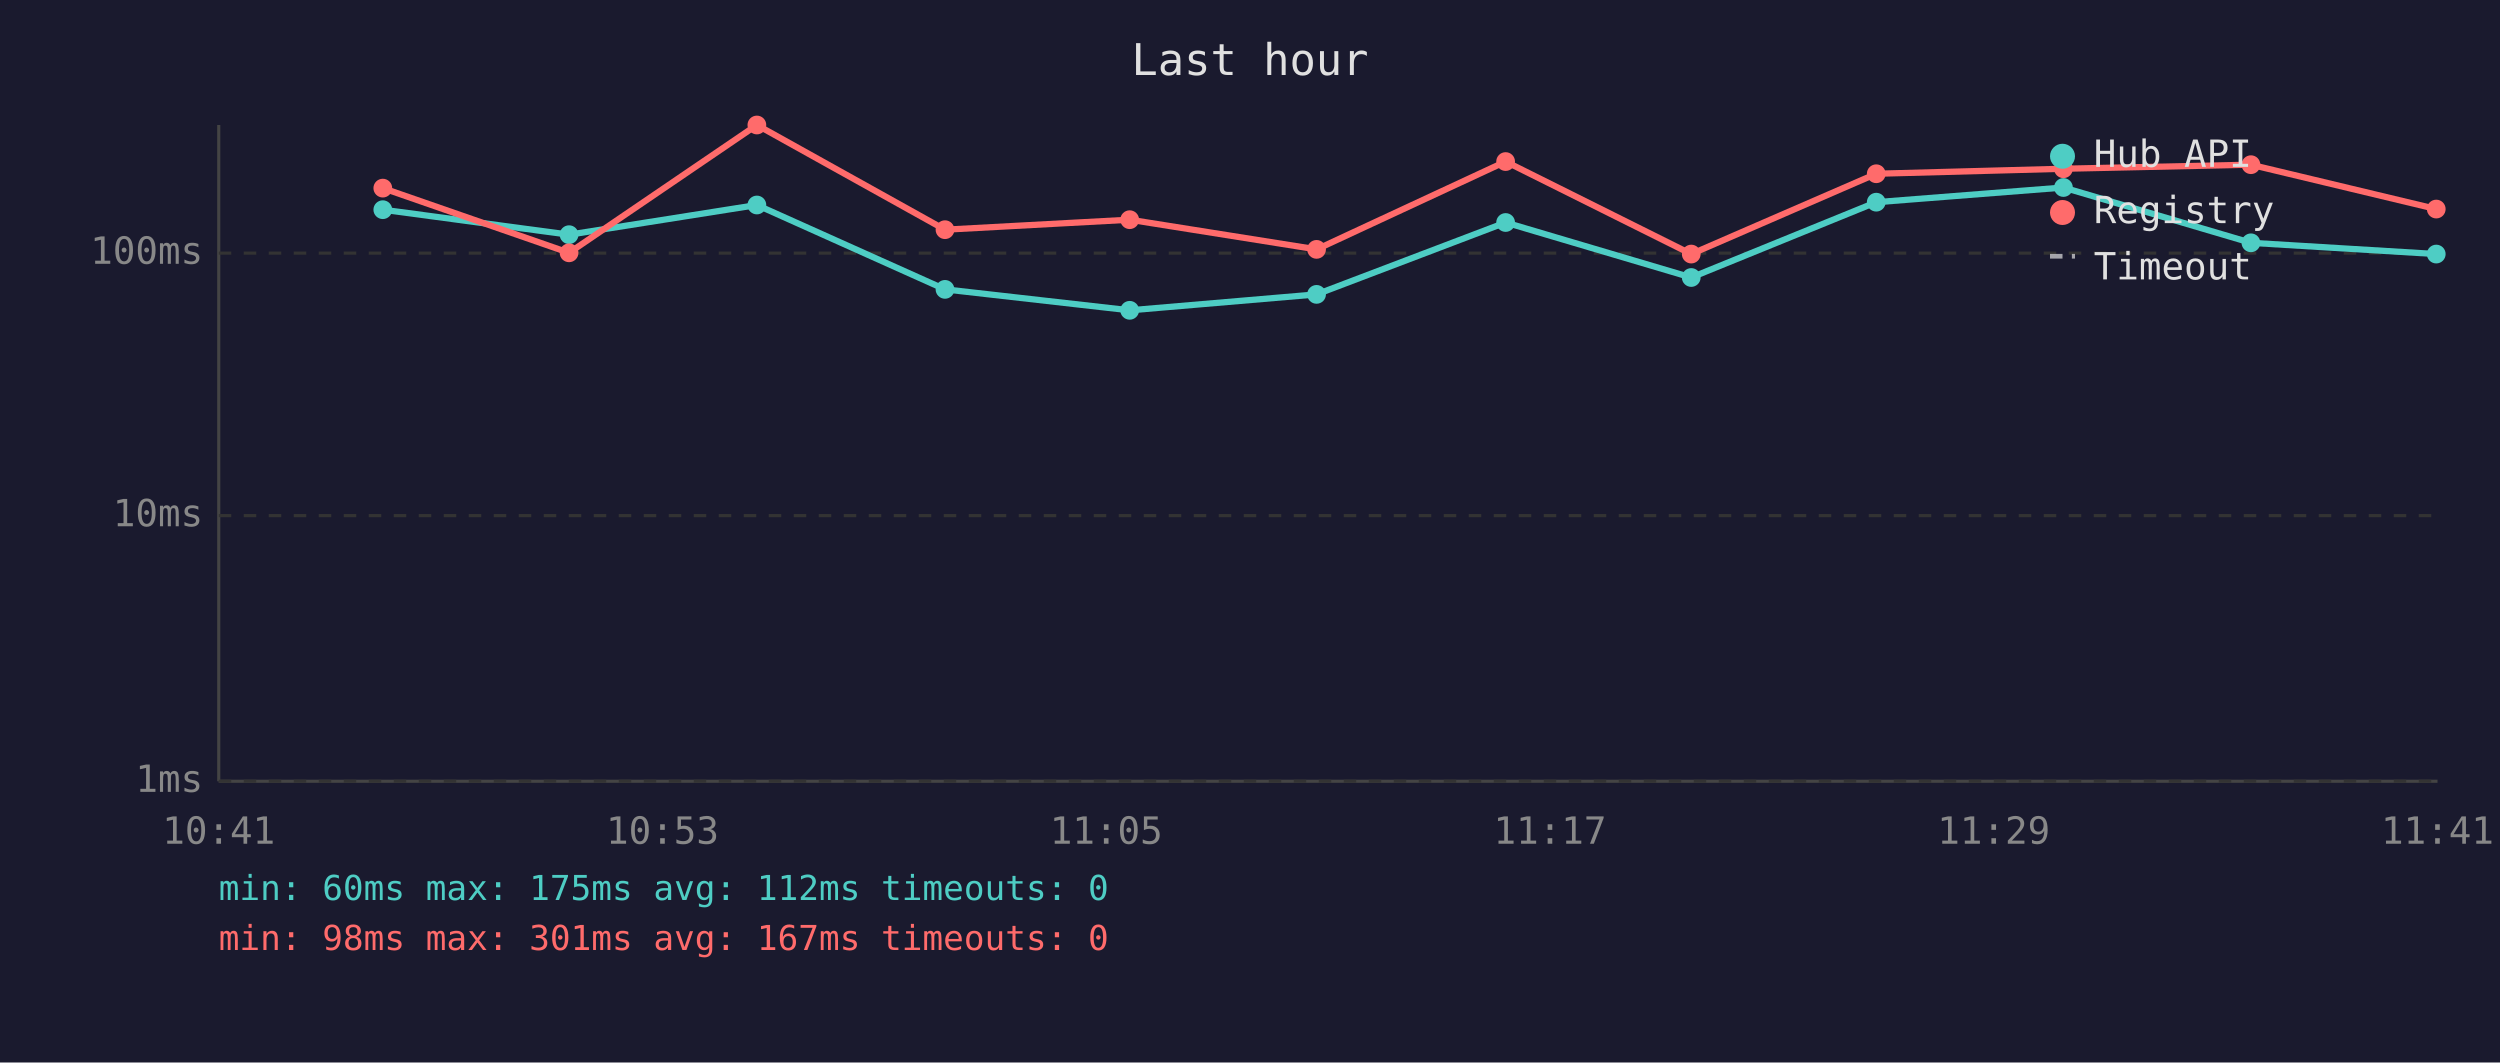
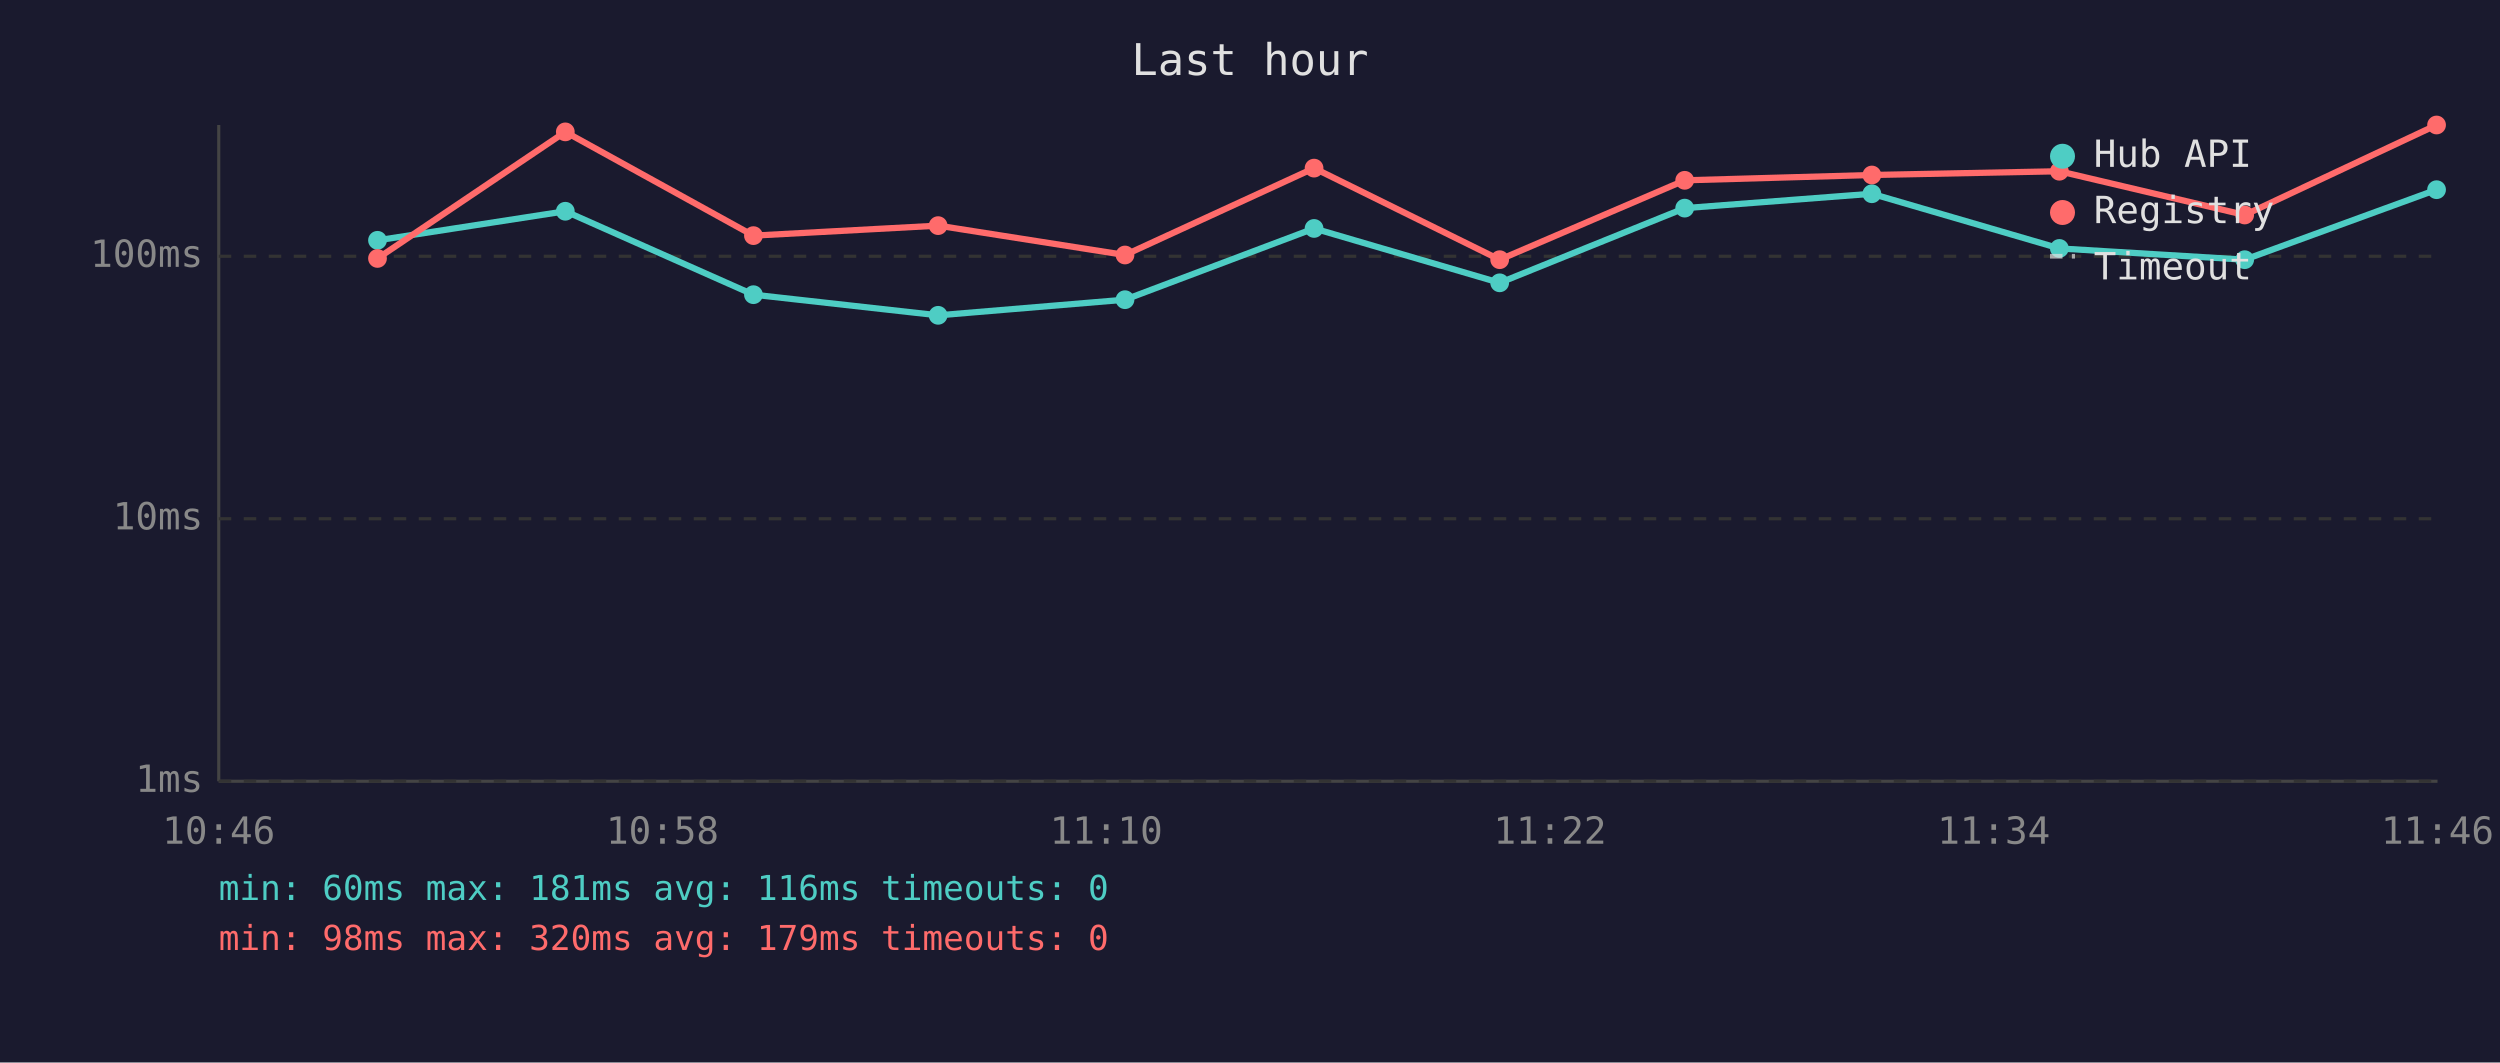
<svg xmlns="http://www.w3.org/2000/svg" viewBox="0 0 800 340" font-family="monospace" font-size="12">
  <rect width="800" height="340" fill="#1a1a2e" />
  <text x="400" y="24" fill="#e0e0e0" font-size="14" text-anchor="middle">Last hour</text>
  <line x1="70" y1="40" x2="70" y2="250" stroke="#444" stroke-width="1" />
  <line x1="70" y1="250" x2="780" y2="250" stroke="#444" stroke-width="1" />
  <line x1="70" y1="250" x2="780" y2="250" stroke="#333" stroke-width="1" stroke-dasharray="4" />
  <text x="65" y="250" fill="#888" text-anchor="end" dominant-baseline="middle">1ms</text>
-   <line x1="70" y1="165" x2="780" y2="165" stroke="#333" stroke-width="1" stroke-dasharray="4" />
-   <text x="65" y="165" fill="#888" text-anchor="end" dominant-baseline="middle">10ms</text>
-   <line x1="70" y1="81" x2="780" y2="81" stroke="#333" stroke-width="1" stroke-dasharray="4" />
-   <text x="65" y="81" fill="#888" text-anchor="end" dominant-baseline="middle">100ms</text>
-   <text x="70" y="270" fill="#888" text-anchor="middle">10:41</text>
-   <text x="212" y="270" fill="#888" text-anchor="middle">10:53</text>
-   <text x="354" y="270" fill="#888" text-anchor="middle">11:05</text>
-   <text x="496" y="270" fill="#888" text-anchor="middle">11:17</text>
-   <text x="638" y="270" fill="#888" text-anchor="middle">11:29</text>
-   <text x="780" y="270" fill="#888" text-anchor="middle">11:41</text>
-   <polyline points="122.5,67.1 182.1,75.1 242.2,65.6 302.4,92.6 361.5,99.3 421.3,94.2 481.8,71.2 541.2,88.8 600.4,64.7 660.3,60.0 720.3,77.7 779.6,81.3" fill="none" stroke="#4ecdc4" stroke-width="2" opacity="1" />
-   <circle cx="122.5" cy="67.1" r="3" fill="#4ecdc4" />
-   <circle cx="182.1" cy="75.1" r="3" fill="#4ecdc4" />
-   <circle cx="242.2" cy="65.6" r="3" fill="#4ecdc4" />
-   <circle cx="302.4" cy="92.6" r="3" fill="#4ecdc4" />
-   <circle cx="361.5" cy="99.3" r="3" fill="#4ecdc4" />
-   <circle cx="421.3" cy="94.2" r="3" fill="#4ecdc4" />
-   <circle cx="481.8" cy="71.2" r="3" fill="#4ecdc4" />
-   <circle cx="541.2" cy="88.8" r="3" fill="#4ecdc4" />
-   <circle cx="600.4" cy="64.7" r="3" fill="#4ecdc4" />
-   <circle cx="660.3" cy="60.0" r="3" fill="#4ecdc4" />
-   <circle cx="720.3" cy="77.7" r="3" fill="#4ecdc4" />
-   <circle cx="779.6" cy="81.3" r="3" fill="#4ecdc4" />
-   <polyline points="122.5,60.2 182.1,80.9 242.2,40.0 302.4,73.5 361.5,70.3 421.3,79.8 481.8,51.7 541.2,81.3 600.4,55.6 660.3,54.0 720.3,52.7 779.6,66.9" fill="none" stroke="#ff6b6b" stroke-width="2" opacity="1" />
-   <circle cx="122.5" cy="60.2" r="3" fill="#ff6b6b" />
-   <circle cx="182.1" cy="80.9" r="3" fill="#ff6b6b" />
-   <circle cx="242.2" cy="40.0" r="3" fill="#ff6b6b" />
-   <circle cx="302.4" cy="73.5" r="3" fill="#ff6b6b" />
-   <circle cx="361.5" cy="70.3" r="3" fill="#ff6b6b" />
-   <circle cx="421.3" cy="79.8" r="3" fill="#ff6b6b" />
-   <circle cx="481.8" cy="51.7" r="3" fill="#ff6b6b" />
-   <circle cx="541.2" cy="81.3" r="3" fill="#ff6b6b" />
-   <circle cx="600.4" cy="55.6" r="3" fill="#ff6b6b" />
-   <circle cx="660.3" cy="54.0" r="3" fill="#ff6b6b" />
-   <circle cx="720.3" cy="52.7" r="3" fill="#ff6b6b" />
-   <circle cx="779.6" cy="66.9" r="3" fill="#ff6b6b" />
+   <line x1="70" y1="166" x2="780" y2="166" stroke="#333" stroke-width="1" stroke-dasharray="4" />
+   <text x="65" y="166" fill="#888" text-anchor="end" dominant-baseline="middle">10ms</text>
+   <line x1="70" y1="82" x2="780" y2="82" stroke="#333" stroke-width="1" stroke-dasharray="4" />
+   <text x="65" y="82" fill="#888" text-anchor="end" dominant-baseline="middle">100ms</text>
+   <text x="70" y="270" fill="#888" text-anchor="middle">10:46</text>
+   <text x="212" y="270" fill="#888" text-anchor="middle">10:58</text>
+   <text x="354" y="270" fill="#888" text-anchor="middle">11:10</text>
+   <text x="496" y="270" fill="#888" text-anchor="middle">11:22</text>
+   <text x="638" y="270" fill="#888" text-anchor="middle">11:34</text>
+   <text x="780" y="270" fill="#888" text-anchor="middle">11:46</text>
+   <polyline points="120.8,76.9 180.9,67.6 241.1,94.3 300.2,100.9 360.0,95.9 420.5,73.1 479.9,90.5 539.1,66.6 599.0,62.0 659.0,79.5 718.3,83.1 779.7,60.7" fill="none" stroke="#4ecdc4" stroke-width="2" opacity="1" />
+   <circle cx="120.8" cy="76.9" r="3" fill="#4ecdc4" />
+   <circle cx="180.9" cy="67.6" r="3" fill="#4ecdc4" />
+   <circle cx="241.1" cy="94.3" r="3" fill="#4ecdc4" />
+   <circle cx="300.2" cy="100.9" r="3" fill="#4ecdc4" />
+   <circle cx="360.0" cy="95.9" r="3" fill="#4ecdc4" />
+   <circle cx="420.5" cy="73.1" r="3" fill="#4ecdc4" />
+   <circle cx="479.9" cy="90.5" r="3" fill="#4ecdc4" />
+   <circle cx="539.1" cy="66.6" r="3" fill="#4ecdc4" />
+   <circle cx="599.0" cy="62.0" r="3" fill="#4ecdc4" />
+   <circle cx="659.0" cy="79.5" r="3" fill="#4ecdc4" />
+   <circle cx="718.3" cy="83.1" r="3" fill="#4ecdc4" />
+   <circle cx="779.7" cy="60.7" r="3" fill="#4ecdc4" />
+   <polyline points="120.8,82.7 180.9,42.2 241.1,75.4 300.2,72.2 360.0,81.6 420.5,53.8 479.9,83.1 539.1,57.7 599.0,56.0 659.0,54.8 718.3,68.8 779.7,40.0" fill="none" stroke="#ff6b6b" stroke-width="2" opacity="1" />
+   <circle cx="120.8" cy="82.7" r="3" fill="#ff6b6b" />
+   <circle cx="180.9" cy="42.2" r="3" fill="#ff6b6b" />
+   <circle cx="241.1" cy="75.4" r="3" fill="#ff6b6b" />
+   <circle cx="300.2" cy="72.2" r="3" fill="#ff6b6b" />
+   <circle cx="360.0" cy="81.6" r="3" fill="#ff6b6b" />
+   <circle cx="420.5" cy="53.8" r="3" fill="#ff6b6b" />
+   <circle cx="479.9" cy="83.1" r="3" fill="#ff6b6b" />
+   <circle cx="539.1" cy="57.7" r="3" fill="#ff6b6b" />
+   <circle cx="599.0" cy="56.0" r="3" fill="#ff6b6b" />
+   <circle cx="659.0" cy="54.8" r="3" fill="#ff6b6b" />
+   <circle cx="718.3" cy="68.8" r="3" fill="#ff6b6b" />
+   <circle cx="779.7" cy="40.0" r="3" fill="#ff6b6b" />
  <circle cx="660" cy="50" r="4" fill="#4ecdc4" />
  <text x="670" y="50" fill="#e0e0e0" dominant-baseline="middle">Hub API</text>
  <circle cx="660" cy="68" r="4" fill="#ff6b6b" />
  <text x="670" y="68" fill="#e0e0e0" dominant-baseline="middle">Registry</text>
  <line x1="656" y1="82" x2="664" y2="82" stroke="#e0e0e0" stroke-width="1.5" stroke-dasharray="4,3" opacity="0.7" />
  <text x="670" y="86" fill="#e0e0e0" dominant-baseline="middle">Timeout</text>
-   <text x="70" y="288" fill="#4ecdc4" font-size="11">min: 60ms  max: 175ms  avg: 112ms  timeouts: 0</text>
-   <text x="70" y="304" fill="#ff6b6b" font-size="11">min: 98ms  max: 301ms  avg: 167ms  timeouts: 0</text>
+   <text x="70" y="288" fill="#4ecdc4" font-size="11">min: 60ms  max: 181ms  avg: 116ms  timeouts: 0</text>
+   <text x="70" y="304" fill="#ff6b6b" font-size="11">min: 98ms  max: 320ms  avg: 179ms  timeouts: 0</text>
</svg>
